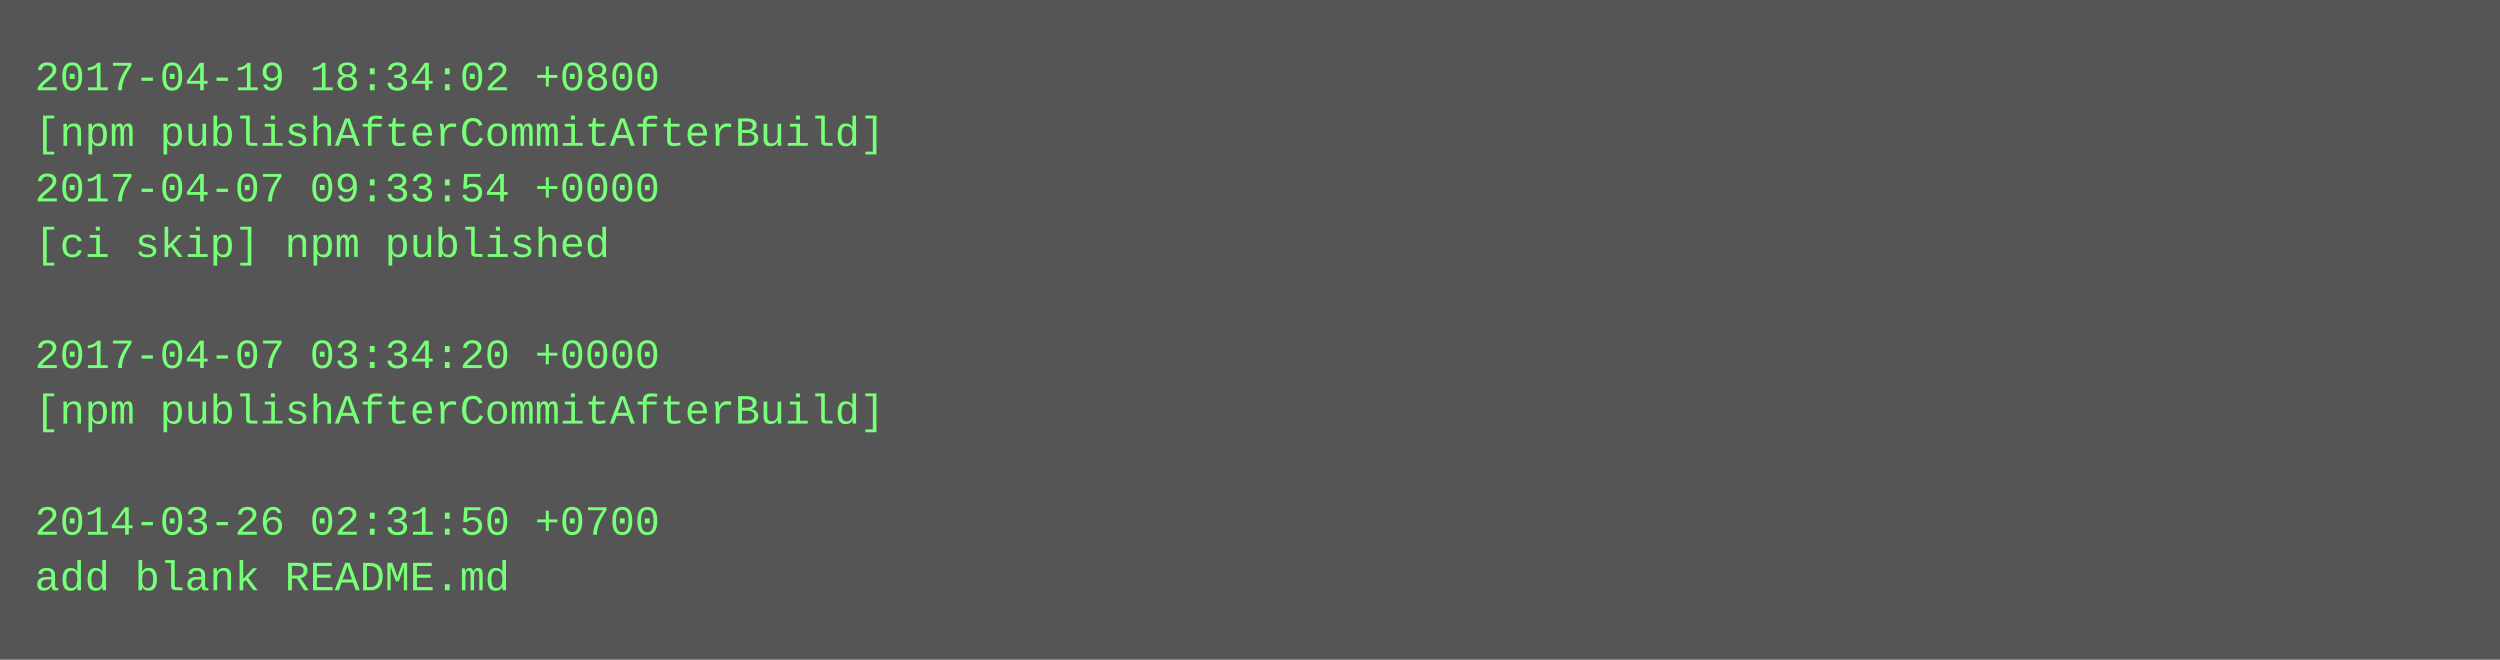
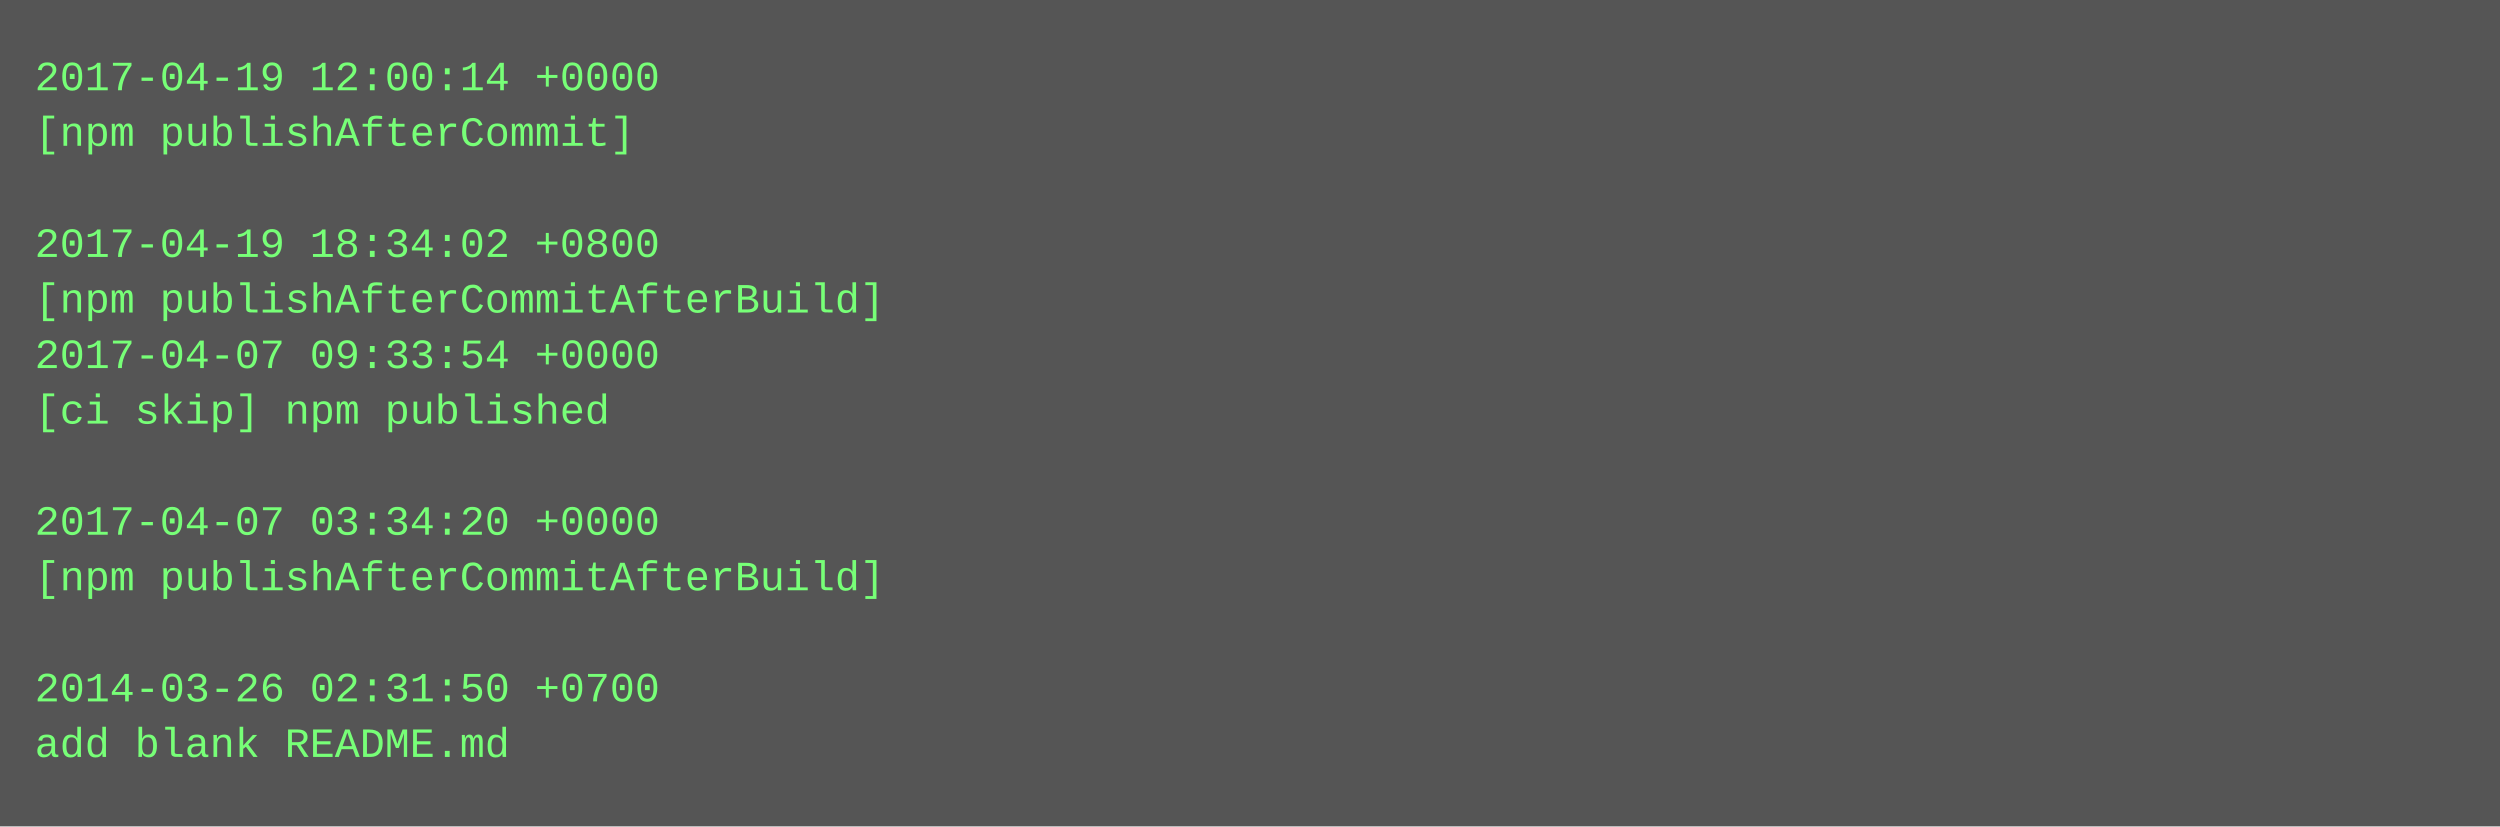
- <svg xmlns="http://www.w3.org/2000/svg" height="190" width="720">
-   <rect height="190" fill="#555" width="720" />
+ <svg xmlns="http://www.w3.org/2000/svg" height="238" width="720">
+   <rect height="238" fill="#555" width="720" />
  <text fill="#7f7" font-family="Courier New" font-size="12" xml:space="preserve">
-     <tspan x="10" y="26">2017-04-19 18:34:02 +0800</tspan>
-     <tspan x="10" y="42">[npm publishAfterCommitAfterBuild]</tspan>
-     <tspan x="10" y="58">2017-04-07 09:33:54 +0000</tspan>
-     <tspan x="10" y="74">[ci skip] npm published</tspan>
-     <tspan x="10" y="90" />
-     <tspan x="10" y="106">2017-04-07 03:34:20 +0000</tspan>
-     <tspan x="10" y="122">[npm publishAfterCommitAfterBuild]</tspan>
+     <tspan x="10" y="26">2017-04-19 12:00:14 +0000</tspan>
+     <tspan x="10" y="42">[npm publishAfterCommit]</tspan>
+     <tspan x="10" y="58" />
+     <tspan x="10" y="74">2017-04-19 18:34:02 +0800</tspan>
+     <tspan x="10" y="90">[npm publishAfterCommitAfterBuild]</tspan>
+     <tspan x="10" y="106">2017-04-07 09:33:54 +0000</tspan>
+     <tspan x="10" y="122">[ci skip] npm published</tspan>
    <tspan x="10" y="138" />
-     <tspan x="10" y="154">2014-03-26 02:31:50 +0700</tspan>
-     <tspan x="10" y="170">add blank README.md</tspan>
+     <tspan x="10" y="154">2017-04-07 03:34:20 +0000</tspan>
+     <tspan x="10" y="170">[npm publishAfterCommitAfterBuild]</tspan>
+     <tspan x="10" y="186" />
+     <tspan x="10" y="202">2014-03-26 02:31:50 +0700</tspan>
+     <tspan x="10" y="218">add blank README.md</tspan>
  </text>
</svg>
